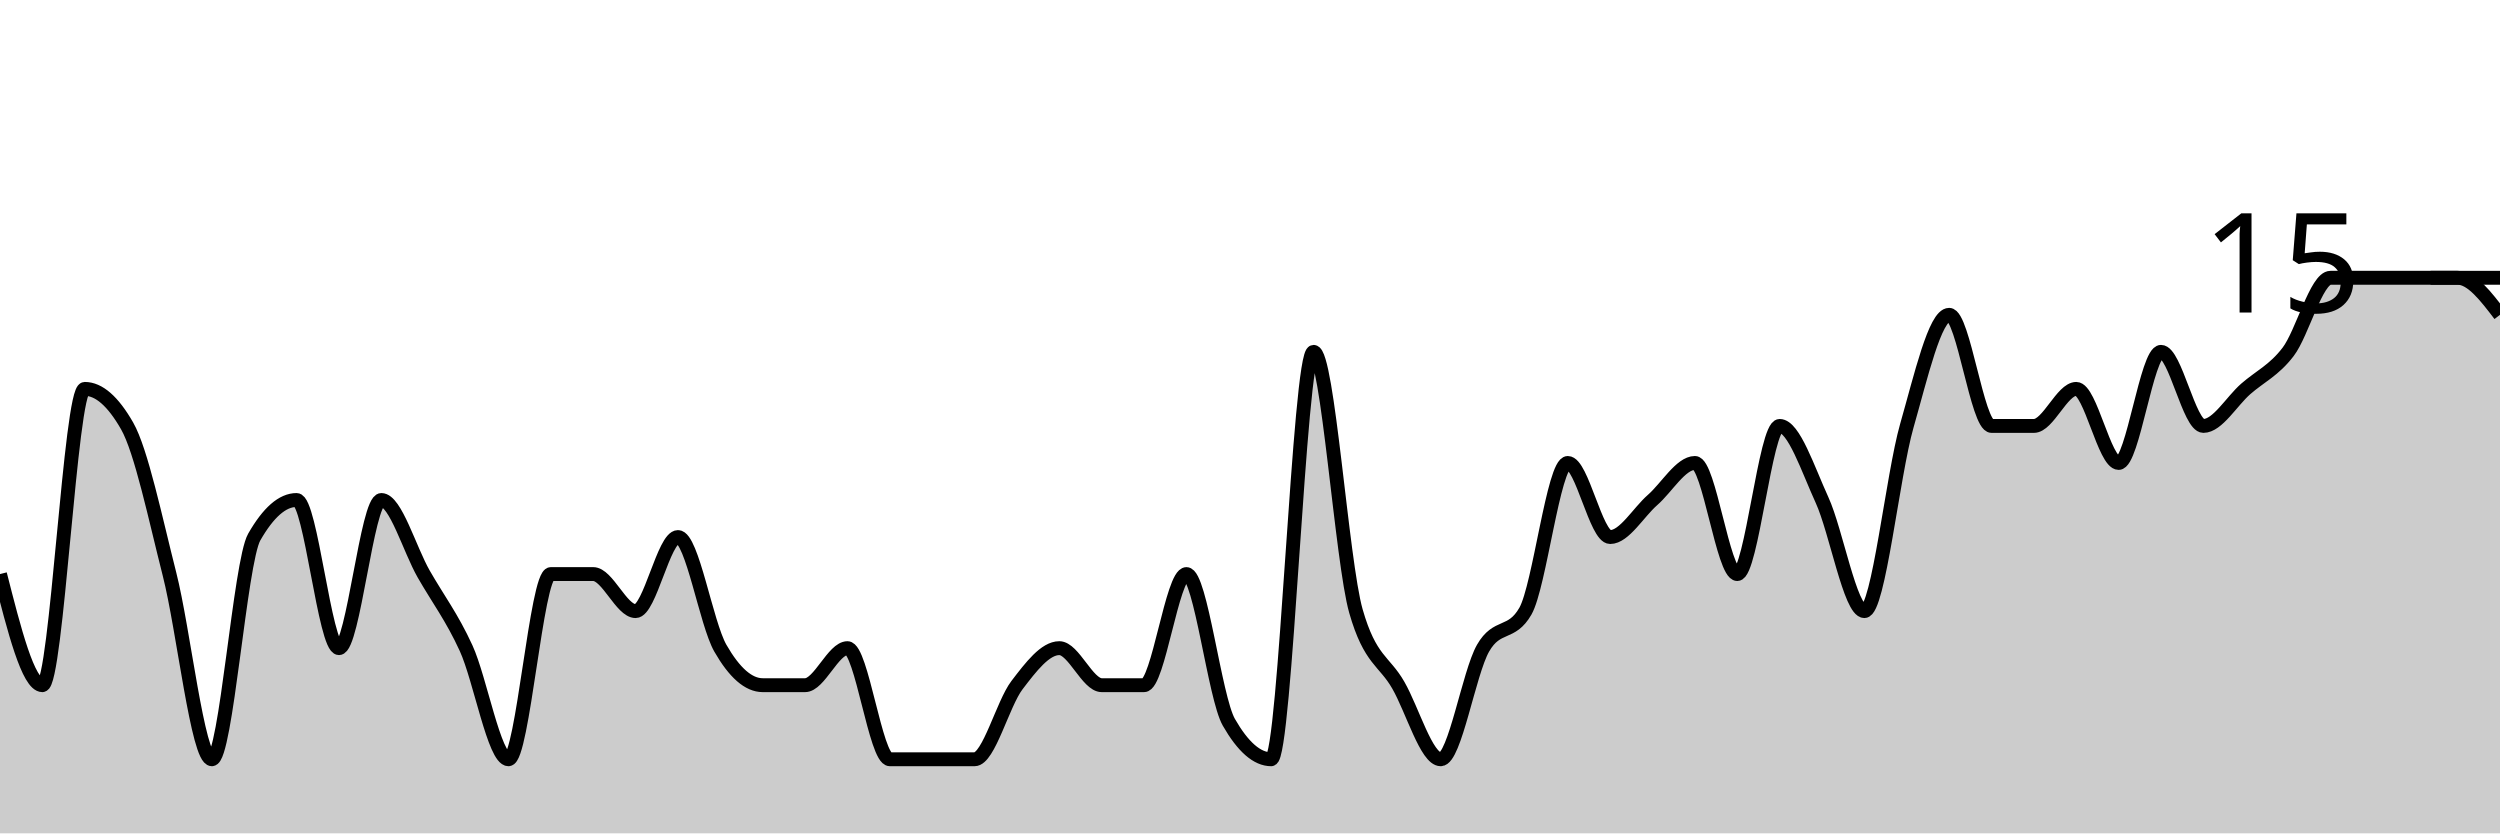
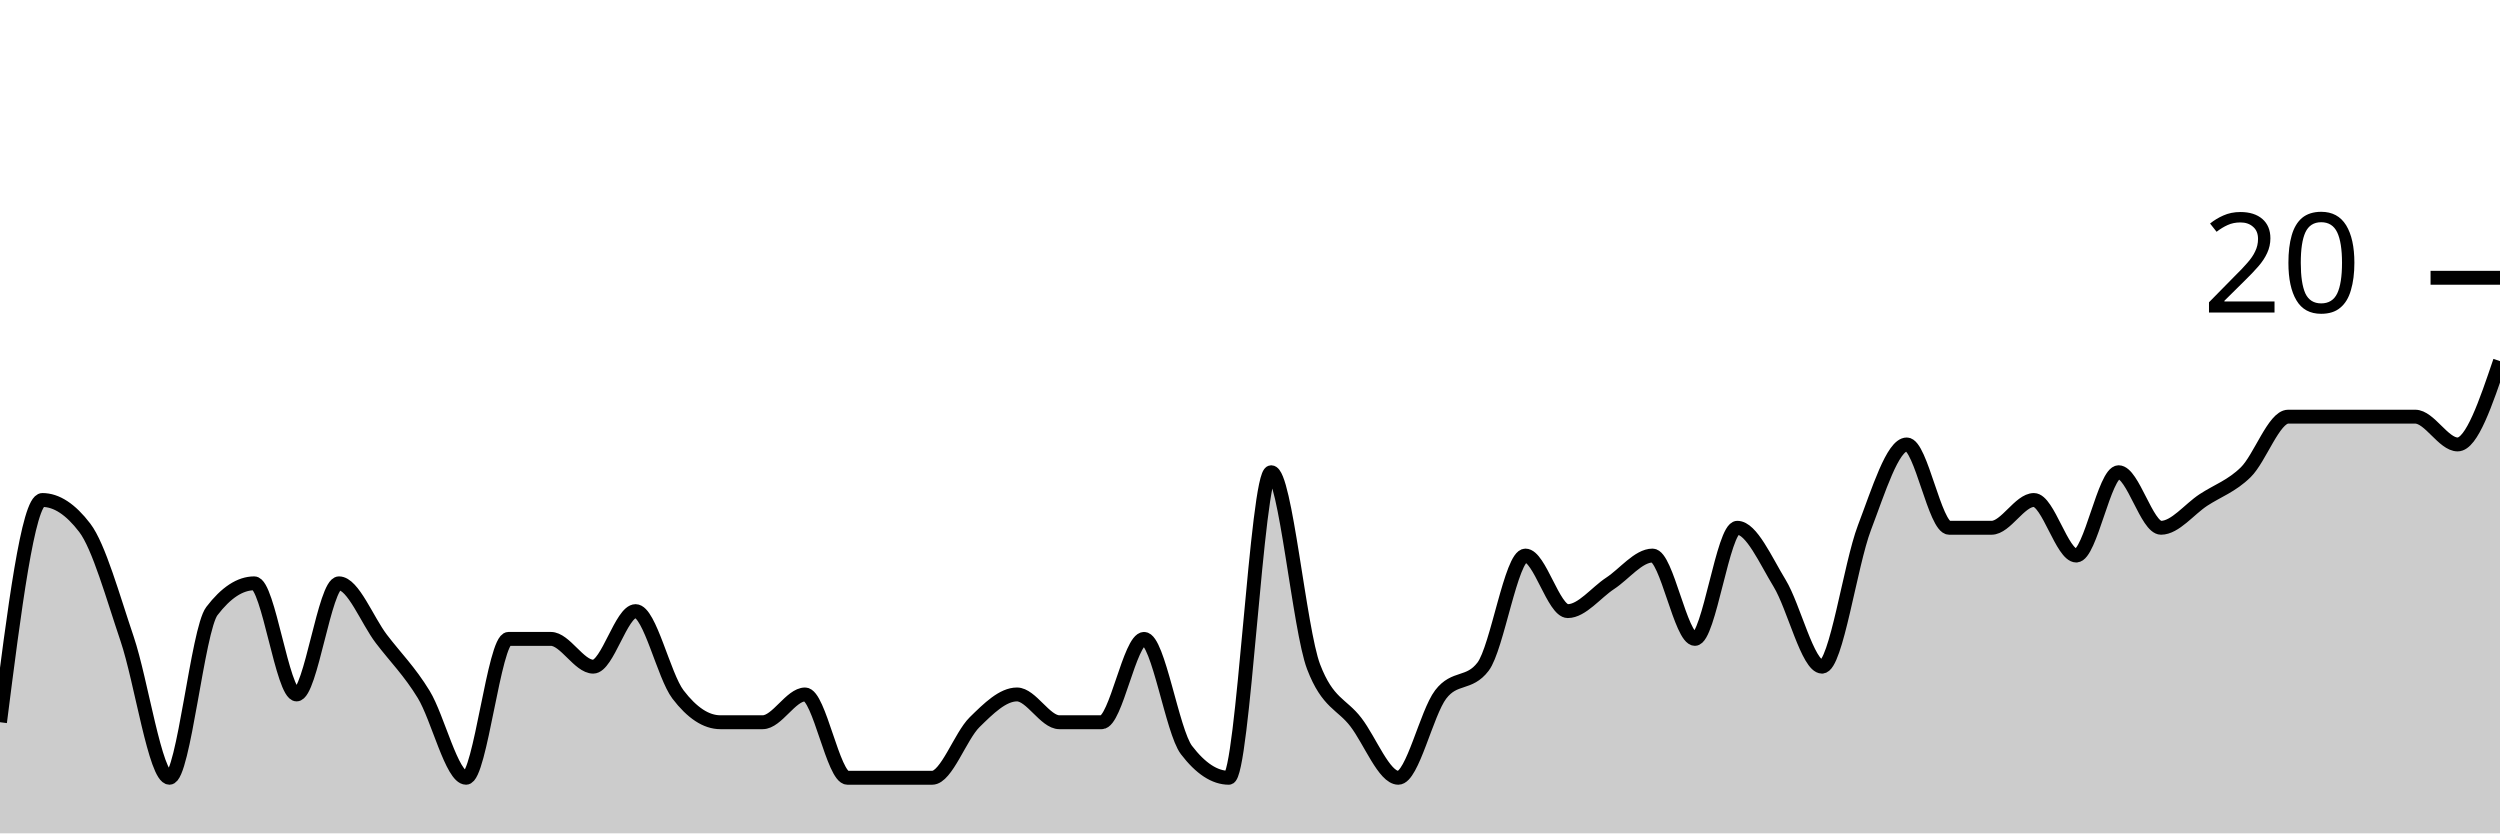
<svg xmlns="http://www.w3.org/2000/svg" viewBox="0 0 180 60">
  <g transform="translate(0,20)">
-     <path class="area" fill="rgba(0, 0, 0, 0.2)" d="M0,21.333C1.017,25.333,2.034,29.333,3.051,29.333C4.068,29.333,5.085,8,6.102,8C7.119,8,8.136,8.889,9.153,10.667C10.169,12.444,11.186,17.333,12.203,21.333C13.22,25.333,14.237,34.667,15.254,34.667C16.271,34.667,17.288,20.444,18.305,18.667C19.322,16.889,20.339,16,21.356,16C22.373,16,23.39,26.667,24.407,26.667C25.424,26.667,26.441,16,27.458,16C28.475,16,29.492,19.556,30.508,21.333C31.525,23.111,32.542,24.444,33.559,26.667C34.576,28.889,35.593,34.667,36.61,34.667C37.627,34.667,38.644,21.333,39.661,21.333C40.678,21.333,41.695,21.333,42.712,21.333C43.729,21.333,44.746,24,45.763,24C46.78,24,47.797,18.667,48.814,18.667C49.831,18.667,50.847,24.889,51.864,26.667C52.881,28.444,53.898,29.333,54.915,29.333C55.932,29.333,56.949,29.333,57.966,29.333C58.983,29.333,60,26.667,61.017,26.667C62.034,26.667,63.051,34.667,64.068,34.667C65.085,34.667,66.102,34.667,67.119,34.667C68.136,34.667,69.153,34.667,70.169,34.667C71.186,34.667,72.203,30.667,73.22,29.333C74.237,28,75.254,26.667,76.271,26.667C77.288,26.667,78.305,29.333,79.322,29.333C80.339,29.333,81.356,29.333,82.373,29.333C83.39,29.333,84.407,21.333,85.424,21.333C86.441,21.333,87.458,30.222,88.475,32C89.492,33.778,90.508,34.667,91.525,34.667C92.542,34.667,93.559,5.333,94.576,5.333C95.593,5.333,96.61,20.444,97.627,24C98.644,27.556,99.661,27.556,100.678,29.333C101.695,31.111,102.712,34.667,103.729,34.667C104.746,34.667,105.763,28.444,106.78,26.667C107.797,24.889,108.814,25.778,109.831,24C110.847,22.222,111.864,13.333,112.881,13.333C113.898,13.333,114.915,18.667,115.932,18.667C116.949,18.667,117.966,16.889,118.983,16C120,15.111,121.017,13.333,122.034,13.333C123.051,13.333,124.068,21.333,125.085,21.333C126.102,21.333,127.119,10.667,128.136,10.667C129.153,10.667,130.169,13.778,131.186,16C132.203,18.222,133.22,24,134.237,24C135.254,24,136.271,14.222,137.288,10.667C138.305,7.111,139.322,2.667,140.339,2.667C141.356,2.667,142.373,10.667,143.39,10.667C144.407,10.667,145.424,10.667,146.441,10.667C147.458,10.667,148.475,8,149.492,8C150.508,8,151.525,13.333,152.542,13.333C153.559,13.333,154.576,5.333,155.593,5.333C156.61,5.333,157.627,10.667,158.644,10.667C159.661,10.667,160.678,8.889,161.695,8C162.712,7.111,163.729,6.667,164.746,5.333C165.763,4,166.78,0,167.797,0C168.814,0,169.831,0,170.847,0C171.864,0,172.881,0,173.898,0C174.915,0,175.932,0,176.949,0C177.966,0,178.983,1.333,180,2.667L180,40C178.983,40,177.966,40,176.949,40C175.932,40,174.915,40,173.898,40C172.881,40,171.864,40,170.847,40C169.831,40,168.814,40,167.797,40C166.78,40,165.763,40,164.746,40C163.729,40,162.712,40,161.695,40C160.678,40,159.661,40,158.644,40C157.627,40,156.61,40,155.593,40C154.576,40,153.559,40,152.542,40C151.525,40,150.508,40,149.492,40C148.475,40,147.458,40,146.441,40C145.424,40,144.407,40,143.39,40C142.373,40,141.356,40,140.339,40C139.322,40,138.305,40,137.288,40C136.271,40,135.254,40,134.237,40C133.22,40,132.203,40,131.186,40C130.169,40,129.153,40,128.136,40C127.119,40,126.102,40,125.085,40C124.068,40,123.051,40,122.034,40C121.017,40,120,40,118.983,40C117.966,40,116.949,40,115.932,40C114.915,40,113.898,40,112.881,40C111.864,40,110.847,40,109.831,40C108.814,40,107.797,40,106.78,40C105.763,40,104.746,40,103.729,40C102.712,40,101.695,40,100.678,40C99.661,40,98.644,40,97.627,40C96.61,40,95.593,40,94.576,40C93.559,40,92.542,40,91.525,40C90.508,40,89.492,40,88.475,40C87.458,40,86.441,40,85.424,40C84.407,40,83.39,40,82.373,40C81.356,40,80.339,40,79.322,40C78.305,40,77.288,40,76.271,40C75.254,40,74.237,40,73.22,40C72.203,40,71.186,40,70.169,40C69.153,40,68.136,40,67.119,40C66.102,40,65.085,40,64.068,40C63.051,40,62.034,40,61.017,40C60,40,58.983,40,57.966,40C56.949,40,55.932,40,54.915,40C53.898,40,52.881,40,51.864,40C50.847,40,49.831,40,48.814,40C47.797,40,46.78,40,45.763,40C44.746,40,43.729,40,42.712,40C41.695,40,40.678,40,39.661,40C38.644,40,37.627,40,36.61,40C35.593,40,34.576,40,33.559,40C32.542,40,31.525,40,30.508,40C29.492,40,28.475,40,27.458,40C26.441,40,25.424,40,24.407,40C23.39,40,22.373,40,21.356,40C20.339,40,19.322,40,18.305,40C17.288,40,16.271,40,15.254,40C14.237,40,13.22,40,12.203,40C11.186,40,10.169,40,9.153,40C8.136,40,7.119,40,6.102,40C5.085,40,4.068,40,3.051,40C2.034,40,1.017,40,0,40Z" />
-     <path class="line" stroke="black" fill="none" d="M0,21.333C1.017,25.333,2.034,29.333,3.051,29.333C4.068,29.333,5.085,8,6.102,8C7.119,8,8.136,8.889,9.153,10.667C10.169,12.444,11.186,17.333,12.203,21.333C13.22,25.333,14.237,34.667,15.254,34.667C16.271,34.667,17.288,20.444,18.305,18.667C19.322,16.889,20.339,16,21.356,16C22.373,16,23.39,26.667,24.407,26.667C25.424,26.667,26.441,16,27.458,16C28.475,16,29.492,19.556,30.508,21.333C31.525,23.111,32.542,24.444,33.559,26.667C34.576,28.889,35.593,34.667,36.61,34.667C37.627,34.667,38.644,21.333,39.661,21.333C40.678,21.333,41.695,21.333,42.712,21.333C43.729,21.333,44.746,24,45.763,24C46.78,24,47.797,18.667,48.814,18.667C49.831,18.667,50.847,24.889,51.864,26.667C52.881,28.444,53.898,29.333,54.915,29.333C55.932,29.333,56.949,29.333,57.966,29.333C58.983,29.333,60,26.667,61.017,26.667C62.034,26.667,63.051,34.667,64.068,34.667C65.085,34.667,66.102,34.667,67.119,34.667C68.136,34.667,69.153,34.667,70.169,34.667C71.186,34.667,72.203,30.667,73.22,29.333C74.237,28,75.254,26.667,76.271,26.667C77.288,26.667,78.305,29.333,79.322,29.333C80.339,29.333,81.356,29.333,82.373,29.333C83.39,29.333,84.407,21.333,85.424,21.333C86.441,21.333,87.458,30.222,88.475,32C89.492,33.778,90.508,34.667,91.525,34.667C92.542,34.667,93.559,5.333,94.576,5.333C95.593,5.333,96.61,20.444,97.627,24C98.644,27.556,99.661,27.556,100.678,29.333C101.695,31.111,102.712,34.667,103.729,34.667C104.746,34.667,105.763,28.444,106.78,26.667C107.797,24.889,108.814,25.778,109.831,24C110.847,22.222,111.864,13.333,112.881,13.333C113.898,13.333,114.915,18.667,115.932,18.667C116.949,18.667,117.966,16.889,118.983,16C120,15.111,121.017,13.333,122.034,13.333C123.051,13.333,124.068,21.333,125.085,21.333C126.102,21.333,127.119,10.667,128.136,10.667C129.153,10.667,130.169,13.778,131.186,16C132.203,18.222,133.22,24,134.237,24C135.254,24,136.271,14.222,137.288,10.667C138.305,7.111,139.322,2.667,140.339,2.667C141.356,2.667,142.373,10.667,143.39,10.667C144.407,10.667,145.424,10.667,146.441,10.667C147.458,10.667,148.475,8,149.492,8C150.508,8,151.525,13.333,152.542,13.333C153.559,13.333,154.576,5.333,155.593,5.333C156.61,5.333,157.627,10.667,158.644,10.667C159.661,10.667,160.678,8.889,161.695,8C162.712,7.111,163.729,6.667,164.746,5.333C165.763,4,166.78,0,167.797,0C168.814,0,169.831,0,170.847,0C171.864,0,172.881,0,173.898,0C174.915,0,175.932,0,176.949,0C177.966,0,178.983,1.333,180,2.667" />
+     <path class="area" fill="rgba(0, 0, 0, 0.2)" d="M0,32C1.017,24,2.034,16,3.051,16C4.068,16,5.085,16.667,6.102,18C7.119,19.333,8.136,23,9.153,26C10.169,29,11.186,36,12.203,36C13.22,36,14.237,25.333,15.254,24C16.271,22.667,17.288,22,18.305,22C19.322,22,20.339,30,21.356,30C22.373,30,23.39,22,24.407,22C25.424,22,26.441,24.667,27.458,26C28.475,27.333,29.492,28.333,30.508,30C31.525,31.667,32.542,36,33.559,36C34.576,36,35.593,26,36.61,26C37.627,26,38.644,26,39.661,26C40.678,26,41.695,28,42.712,28C43.729,28,44.746,24,45.763,24C46.78,24,47.797,28.667,48.814,30C49.831,31.333,50.847,32,51.864,32C52.881,32,53.898,32,54.915,32C55.932,32,56.949,30,57.966,30C58.983,30,60,36,61.017,36C62.034,36,63.051,36,64.068,36C65.085,36,66.102,36,67.119,36C68.136,36,69.153,33,70.169,32C71.186,31,72.203,30,73.22,30C74.237,30,75.254,32,76.271,32C77.288,32,78.305,32,79.322,32C80.339,32,81.356,26,82.373,26C83.39,26,84.407,32.667,85.424,34C86.441,35.333,87.458,36,88.475,36C89.492,36,90.508,14,91.525,14C92.542,14,93.559,25.333,94.576,28C95.593,30.667,96.61,30.667,97.627,32C98.644,33.333,99.661,36,100.678,36C101.695,36,102.712,31.333,103.729,30C104.746,28.667,105.763,29.333,106.78,28C107.797,26.667,108.814,20,109.831,20C110.847,20,111.864,24,112.881,24C113.898,24,114.915,22.667,115.932,22C116.949,21.333,117.966,20,118.983,20C120,20,121.017,26,122.034,26C123.051,26,124.068,18,125.085,18C126.102,18,127.119,20.333,128.136,22C129.153,23.667,130.169,28,131.186,28C132.203,28,133.22,20.667,134.237,18C135.254,15.333,136.271,12,137.288,12C138.305,12,139.322,18,140.339,18C141.356,18,142.373,18,143.39,18C144.407,18,145.424,16,146.441,16C147.458,16,148.475,20,149.492,20C150.508,20,151.525,14,152.542,14C153.559,14,154.576,18,155.593,18C156.61,18,157.627,16.667,158.644,16C159.661,15.333,160.678,15,161.695,14C162.712,13,163.729,10,164.746,10C165.763,10,166.78,10,167.797,10C168.814,10,169.831,10,170.847,10C171.864,10,172.881,10,173.898,10C174.915,10,175.932,12,176.949,12C177.966,12,178.983,9,180,6L180,40C178.983,40,177.966,40,176.949,40C175.932,40,174.915,40,173.898,40C172.881,40,171.864,40,170.847,40C169.831,40,168.814,40,167.797,40C166.78,40,165.763,40,164.746,40C163.729,40,162.712,40,161.695,40C160.678,40,159.661,40,158.644,40C157.627,40,156.61,40,155.593,40C154.576,40,153.559,40,152.542,40C151.525,40,150.508,40,149.492,40C148.475,40,147.458,40,146.441,40C145.424,40,144.407,40,143.39,40C142.373,40,141.356,40,140.339,40C139.322,40,138.305,40,137.288,40C136.271,40,135.254,40,134.237,40C133.22,40,132.203,40,131.186,40C130.169,40,129.153,40,128.136,40C127.119,40,126.102,40,125.085,40C124.068,40,123.051,40,122.034,40C121.017,40,120,40,118.983,40C117.966,40,116.949,40,115.932,40C114.915,40,113.898,40,112.881,40C111.864,40,110.847,40,109.831,40C108.814,40,107.797,40,106.78,40C105.763,40,104.746,40,103.729,40C102.712,40,101.695,40,100.678,40C99.661,40,98.644,40,97.627,40C96.61,40,95.593,40,94.576,40C93.559,40,92.542,40,91.525,40C90.508,40,89.492,40,88.475,40C87.458,40,86.441,40,85.424,40C84.407,40,83.39,40,82.373,40C81.356,40,80.339,40,79.322,40C78.305,40,77.288,40,76.271,40C75.254,40,74.237,40,73.22,40C72.203,40,71.186,40,70.169,40C69.153,40,68.136,40,67.119,40C66.102,40,65.085,40,64.068,40C63.051,40,62.034,40,61.017,40C60,40,58.983,40,57.966,40C56.949,40,55.932,40,54.915,40C53.898,40,52.881,40,51.864,40C50.847,40,49.831,40,48.814,40C47.797,40,46.78,40,45.763,40C44.746,40,43.729,40,42.712,40C41.695,40,40.678,40,39.661,40C38.644,40,37.627,40,36.61,40C35.593,40,34.576,40,33.559,40C32.542,40,31.525,40,30.508,40C29.492,40,28.475,40,27.458,40C26.441,40,25.424,40,24.407,40C23.39,40,22.373,40,21.356,40C20.339,40,19.322,40,18.305,40C17.288,40,16.271,40,15.254,40C14.237,40,13.22,40,12.203,40C11.186,40,10.169,40,9.153,40C8.136,40,7.119,40,6.102,40C5.085,40,4.068,40,3.051,40C2.034,40,1.017,40,0,40Z" />
+     <path class="line" stroke="black" fill="none" d="M0,32C1.017,24,2.034,16,3.051,16C4.068,16,5.085,16.667,6.102,18C7.119,19.333,8.136,23,9.153,26C10.169,29,11.186,36,12.203,36C13.22,36,14.237,25.333,15.254,24C16.271,22.667,17.288,22,18.305,22C19.322,22,20.339,30,21.356,30C22.373,30,23.39,22,24.407,22C25.424,22,26.441,24.667,27.458,26C28.475,27.333,29.492,28.333,30.508,30C31.525,31.667,32.542,36,33.559,36C34.576,36,35.593,26,36.61,26C37.627,26,38.644,26,39.661,26C40.678,26,41.695,28,42.712,28C43.729,28,44.746,24,45.763,24C46.78,24,47.797,28.667,48.814,30C49.831,31.333,50.847,32,51.864,32C52.881,32,53.898,32,54.915,32C55.932,32,56.949,30,57.966,30C58.983,30,60,36,61.017,36C62.034,36,63.051,36,64.068,36C65.085,36,66.102,36,67.119,36C68.136,36,69.153,33,70.169,32C71.186,31,72.203,30,73.22,30C74.237,30,75.254,32,76.271,32C77.288,32,78.305,32,79.322,32C80.339,32,81.356,26,82.373,26C83.39,26,84.407,32.667,85.424,34C86.441,35.333,87.458,36,88.475,36C89.492,36,90.508,14,91.525,14C92.542,14,93.559,25.333,94.576,28C95.593,30.667,96.61,30.667,97.627,32C98.644,33.333,99.661,36,100.678,36C101.695,36,102.712,31.333,103.729,30C104.746,28.667,105.763,29.333,106.78,28C107.797,26.667,108.814,20,109.831,20C110.847,20,111.864,24,112.881,24C113.898,24,114.915,22.667,115.932,22C116.949,21.333,117.966,20,118.983,20C120,20,121.017,26,122.034,26C123.051,26,124.068,18,125.085,18C126.102,18,127.119,20.333,128.136,22C129.153,23.667,130.169,28,131.186,28C132.203,28,133.22,20.667,134.237,18C135.254,15.333,136.271,12,137.288,12C138.305,12,139.322,18,140.339,18C141.356,18,142.373,18,143.39,18C144.407,18,145.424,16,146.441,16C147.458,16,148.475,20,149.492,20C150.508,20,151.525,14,152.542,14C153.559,14,154.576,18,155.593,18C156.61,18,157.627,16.667,158.644,16C159.661,15.333,160.678,15,161.695,14C162.712,13,163.729,10,164.746,10C165.763,10,166.78,10,167.797,10C168.814,10,169.831,10,170.847,10C171.864,10,172.881,10,173.898,10C174.915,10,175.932,12,176.949,12C177.966,12,178.983,9,180,6" />
    <path class="axis-ceiling" stroke-width="1" stroke="black" fill="none" d="M175,0L180,0" />
-     <text class="axis-ceiling-label" font-family="sans-serif" text-anchor="end" font-size="10px" x="170" y="2.5">15</text>
+     <text class="axis-ceiling-label" font-family="sans-serif" text-anchor="end" font-size="10px" x="170" y="2.5">20</text>
  </g>
</svg>
